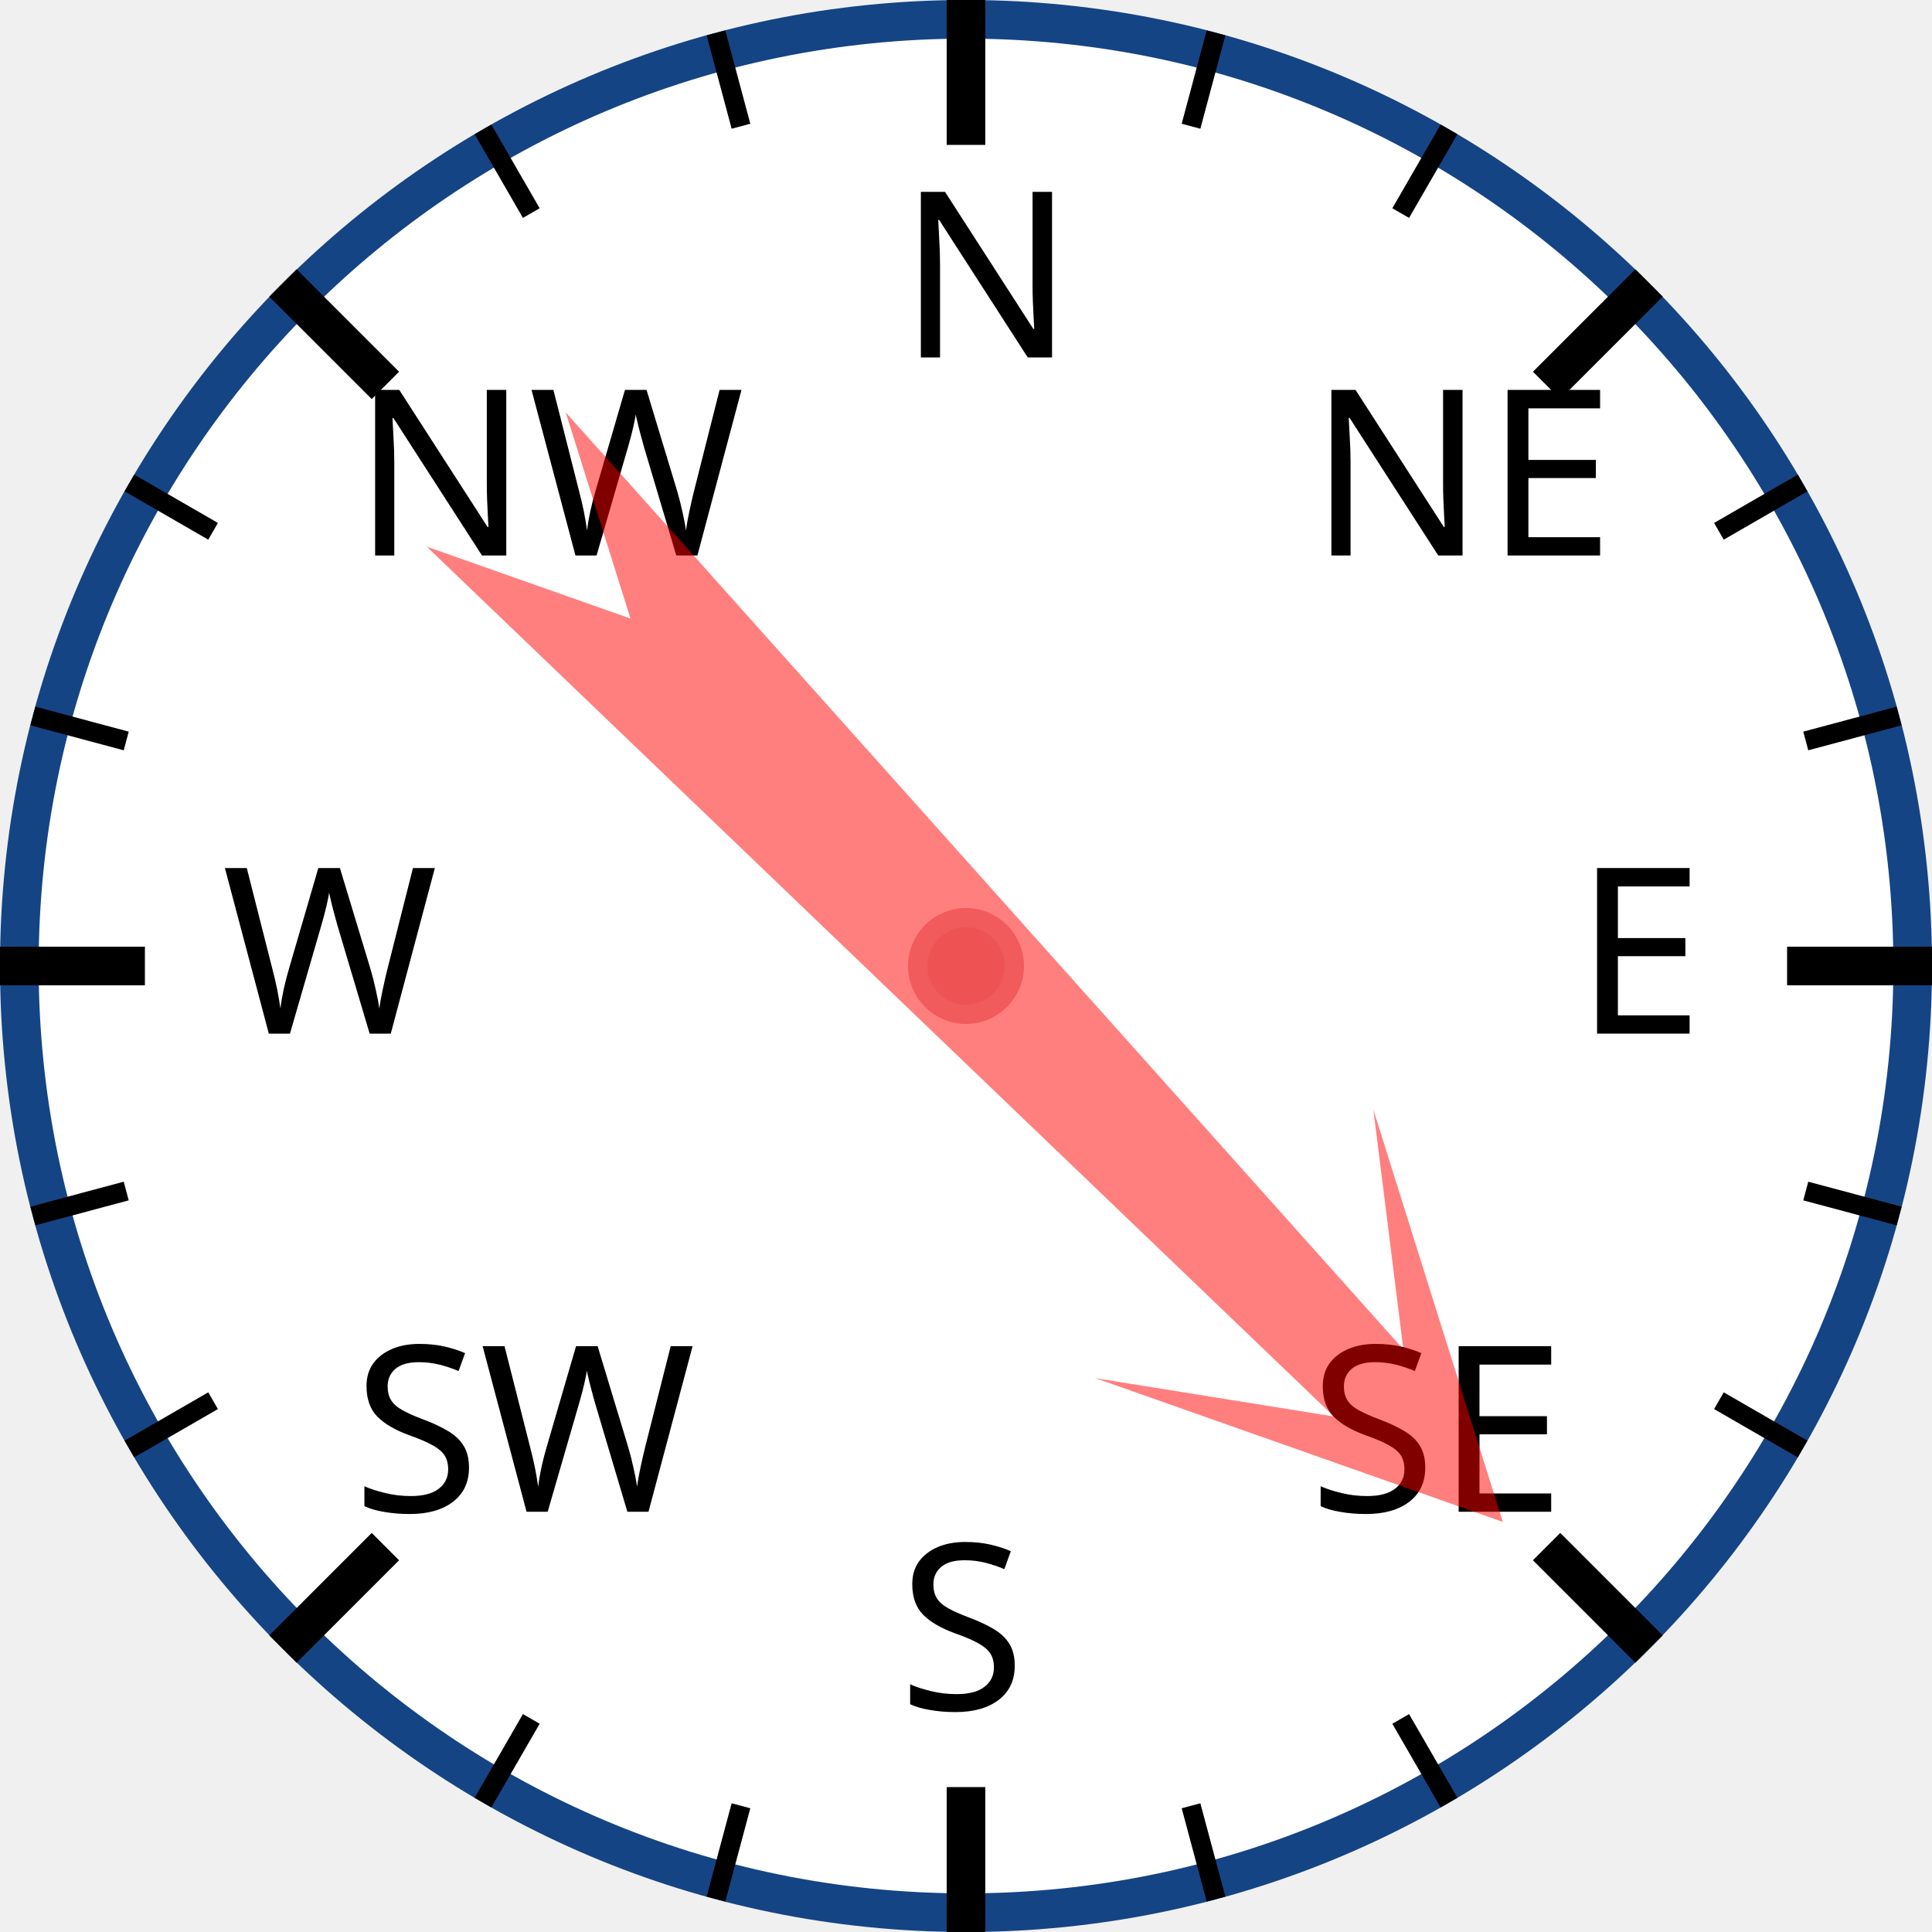
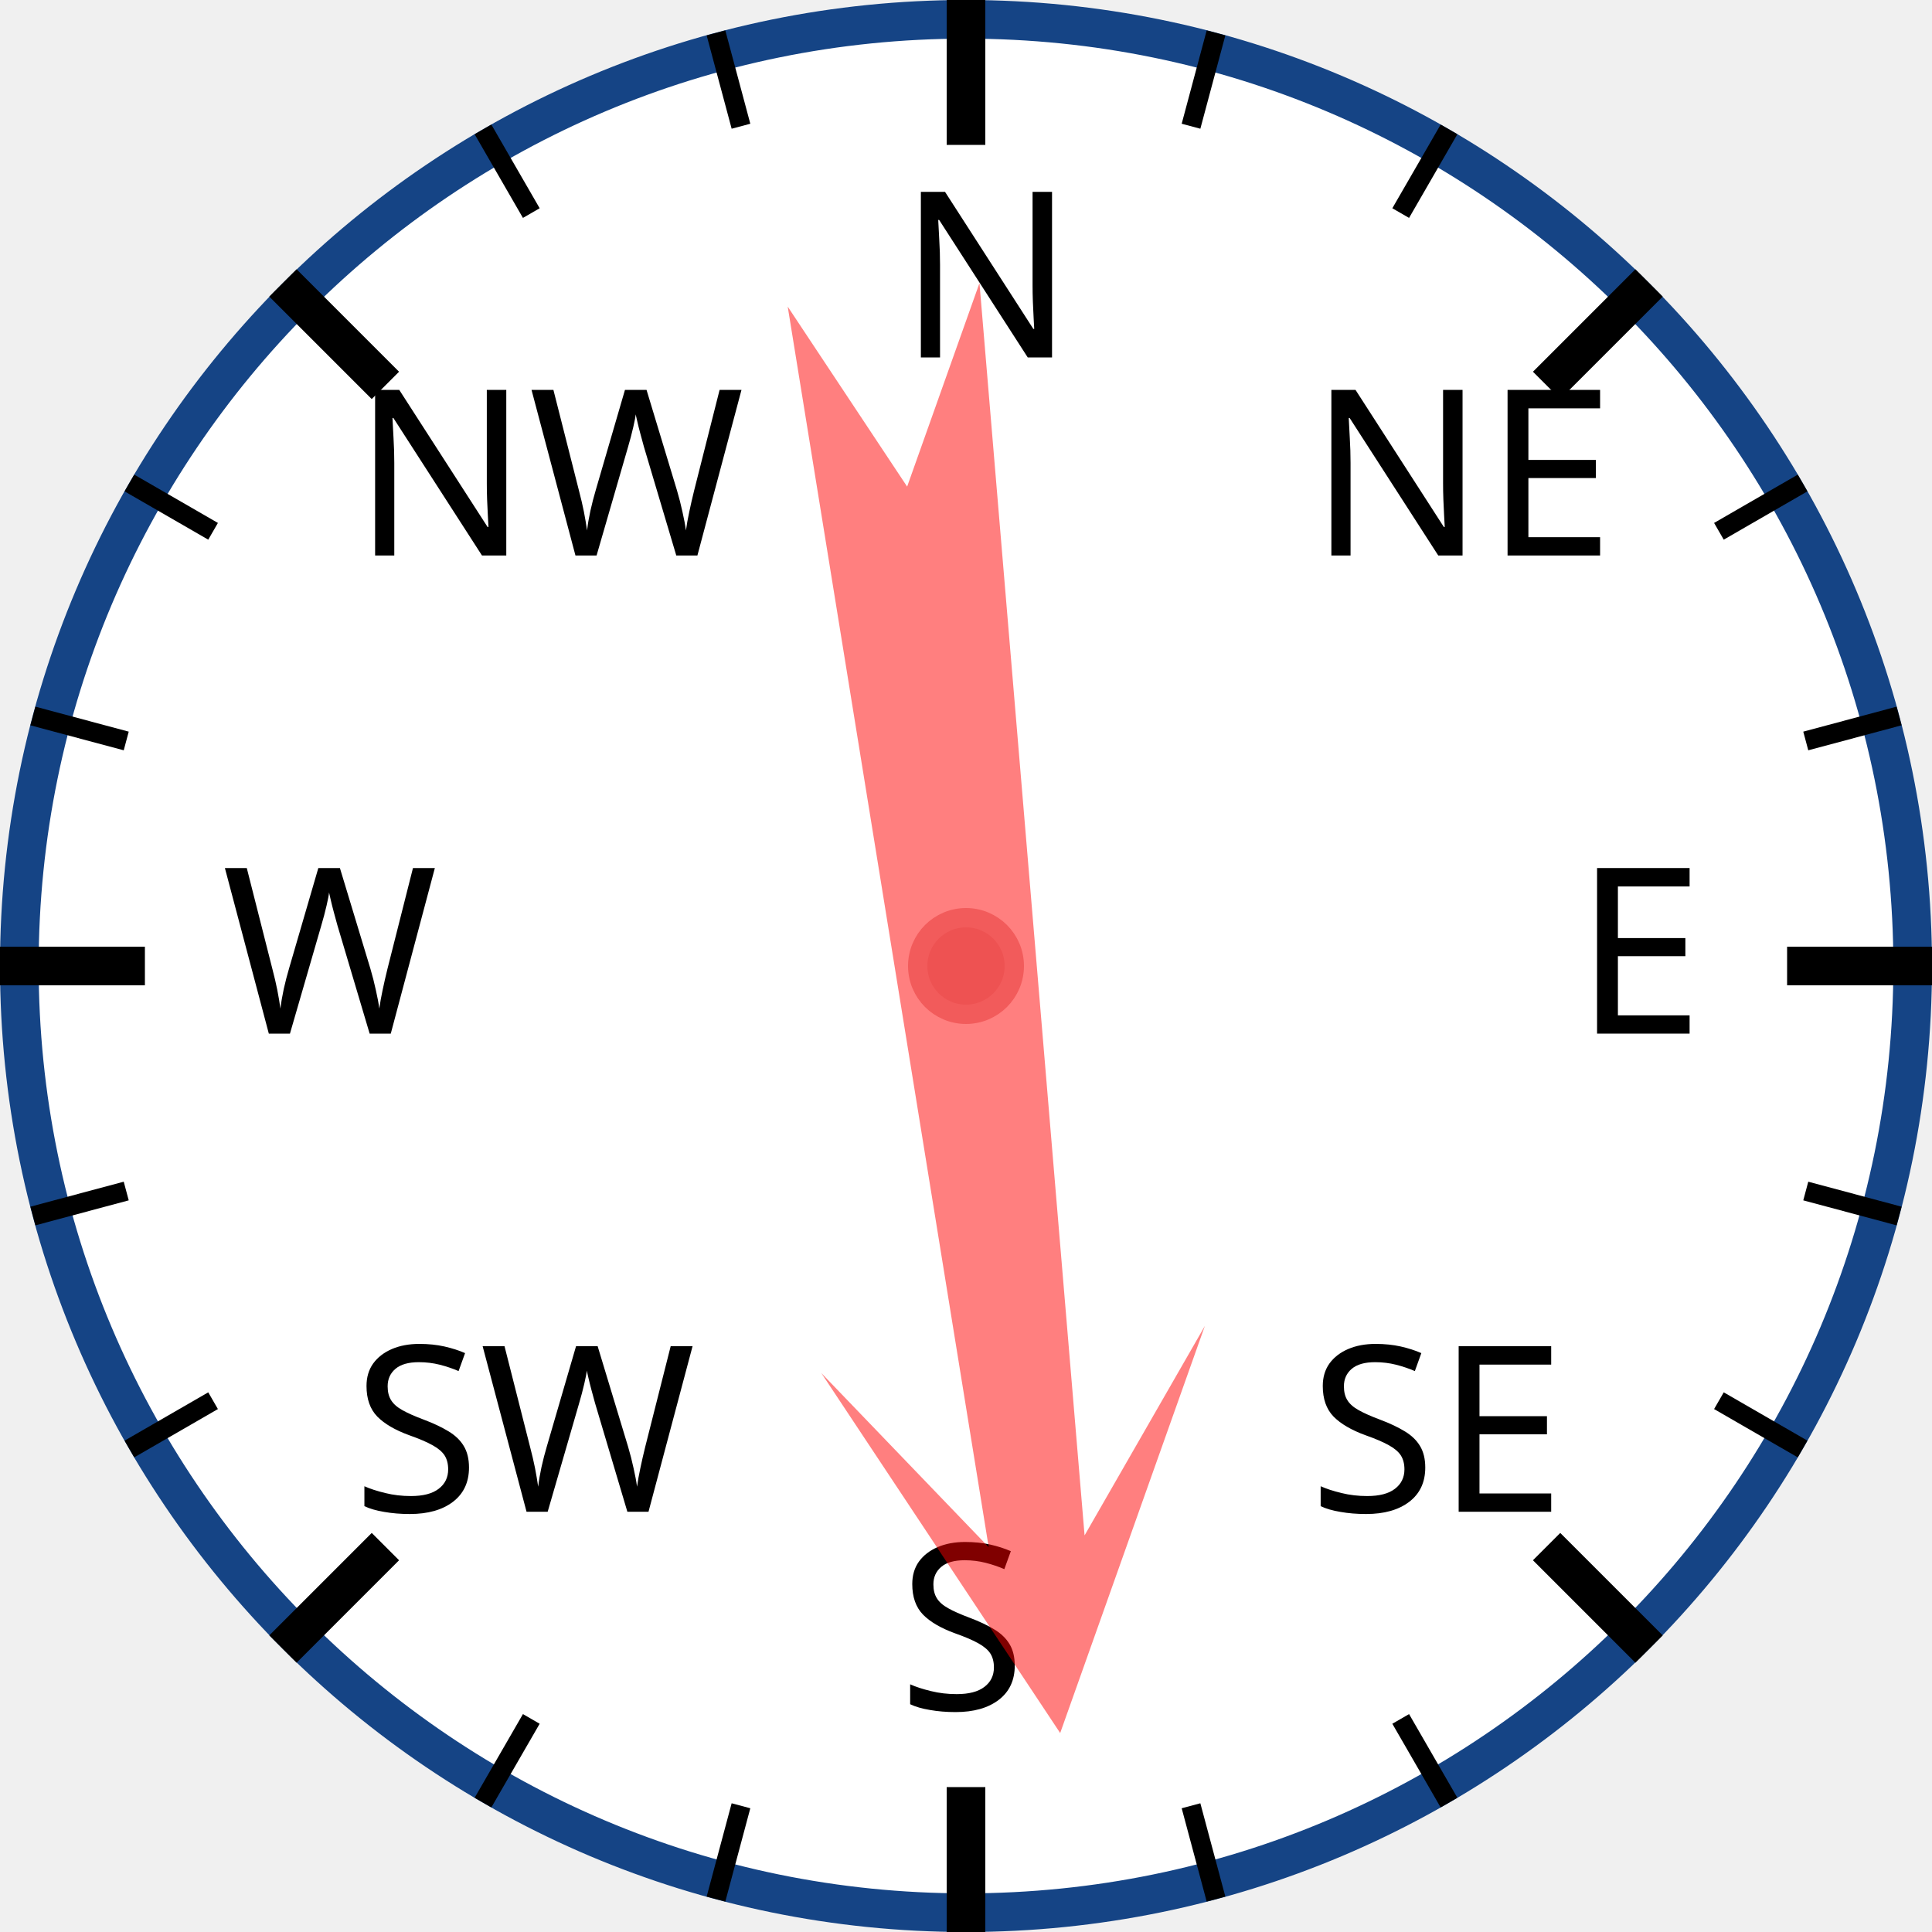
<svg xmlns="http://www.w3.org/2000/svg" width="120px" height="120px" viewBox="0 0 200 200">
  <circle cx="100" cy="100" r="98" style="fill: white; stroke: #154485; stroke-width: 4;" />
  <text x="93.0" y="37.0" style="font-family: sans-serif; font-size: 18pt;">N</text>
  <line x1="100.0" y1="0.0" x2="100.0" y2="15.0" style="stroke: black; stroke-width: 4;" />
  <line x1="74.118" y1="3.407" x2="76.706" y2="13.067" style="stroke: black; stroke-width: 2;" />
  <line x1="50" y1="13.397" x2="55" y2="22.058" style="stroke: black; stroke-width: 2;" />
  <text x="36.503" y="57.503" style="font-family: sans-serif; font-size: 18pt;">NW</text>
  <line x1="29.289" y1="29.289" x2="39.896" y2="39.896" style="stroke: black; stroke-width: 4;" />
  <line x1="13.397" y1="50" x2="22.058" y2="55" style="stroke: black; stroke-width: 2;" />
  <line x1="3.407" y1="74.118" x2="13.067" y2="76.706" style="stroke: black; stroke-width: 2;" />
  <text x="23.0" y="107.0" style="font-family: sans-serif; font-size: 18pt;">W</text>
  <line x1="0.0" y1="100.0" x2="15.0" y2="100.0" style="stroke: black; stroke-width: 4;" />
  <line x1="3.407" y1="125.882" x2="13.067" y2="123.294" style="stroke: black; stroke-width: 2;" />
  <line x1="13.397" y1="150" x2="22.058" y2="145" style="stroke: black; stroke-width: 2;" />
  <text x="36.503" y="156.497" style="font-family: sans-serif; font-size: 18pt;">SW</text>
  <line x1="29.289" y1="170.711" x2="39.896" y2="160.104" style="stroke: black; stroke-width: 4;" />
  <line x1="50" y1="186.603" x2="55" y2="177.942" style="stroke: black; stroke-width: 2;" />
  <line x1="74.118" y1="196.593" x2="76.706" y2="186.933" style="stroke: black; stroke-width: 2;" />
  <text x="93" y="177.0" style="font-family: sans-serif; font-size: 18pt;">S</text>
  <line x1="100" y1="200.0" x2="100" y2="185.0" style="stroke: black; stroke-width: 4;" />
  <line x1="125.882" y1="196.593" x2="123.294" y2="186.933" style="stroke: black; stroke-width: 2;" />
  <line x1="150.0" y1="186.603" x2="145.0" y2="177.942" style="stroke: black; stroke-width: 2;" />
  <text x="135.497" y="156.497" style="font-family: sans-serif; font-size: 18pt;">SE</text>
  <line x1="170.711" y1="170.711" x2="160.104" y2="160.104" style="stroke: black; stroke-width: 4;" />
  <line x1="186.603" y1="150" x2="177.942" y2="145" style="stroke: black; stroke-width: 2;" />
  <line x1="196.593" y1="125.882" x2="186.933" y2="123.294" style="stroke: black; stroke-width: 2;" />
  <text x="163.0" y="107" style="font-family: sans-serif; font-size: 18pt;">E</text>
  <line x1="200.0" y1="100" x2="185.0" y2="100" style="stroke: black; stroke-width: 4;" />
  <line x1="196.593" y1="74.118" x2="186.933" y2="76.706" style="stroke: black; stroke-width: 2;" />
  <line x1="186.603" y1="50" x2="177.942" y2="55" style="stroke: black; stroke-width: 2;" />
  <text x="135.497" y="57.503" style="font-family: sans-serif; font-size: 18pt;">NE</text>
  <line x1="170.711" y1="29.289" x2="160.104" y2="39.896" style="stroke: black; stroke-width: 4;" />
  <line x1="150" y1="13.397" x2="145" y2="22.058" style="stroke: black; stroke-width: 2;" />
  <line x1="125.882" y1="3.407" x2="123.294" y2="13.067" style="stroke: black; stroke-width: 2;" />
-   <polygon points="100 20 120 60 105 40 110 170 100 150 90 170 95 40 80 60" style="fill: red; fill-opacity: 0.5;" transform="rotate(136,100,100)" />
+   <polygon points="100 20 120 60 105 40 110 170 100 150 90 170 95 40 80 60" style="fill: red; fill-opacity: 0.5;" transform="rotate(173,100,100)" />
  <circle cx="100" cy="100" r="5" style="fill: #EE5252; stroke: #F25B5B; stroke-width: 2;" />
</svg>
